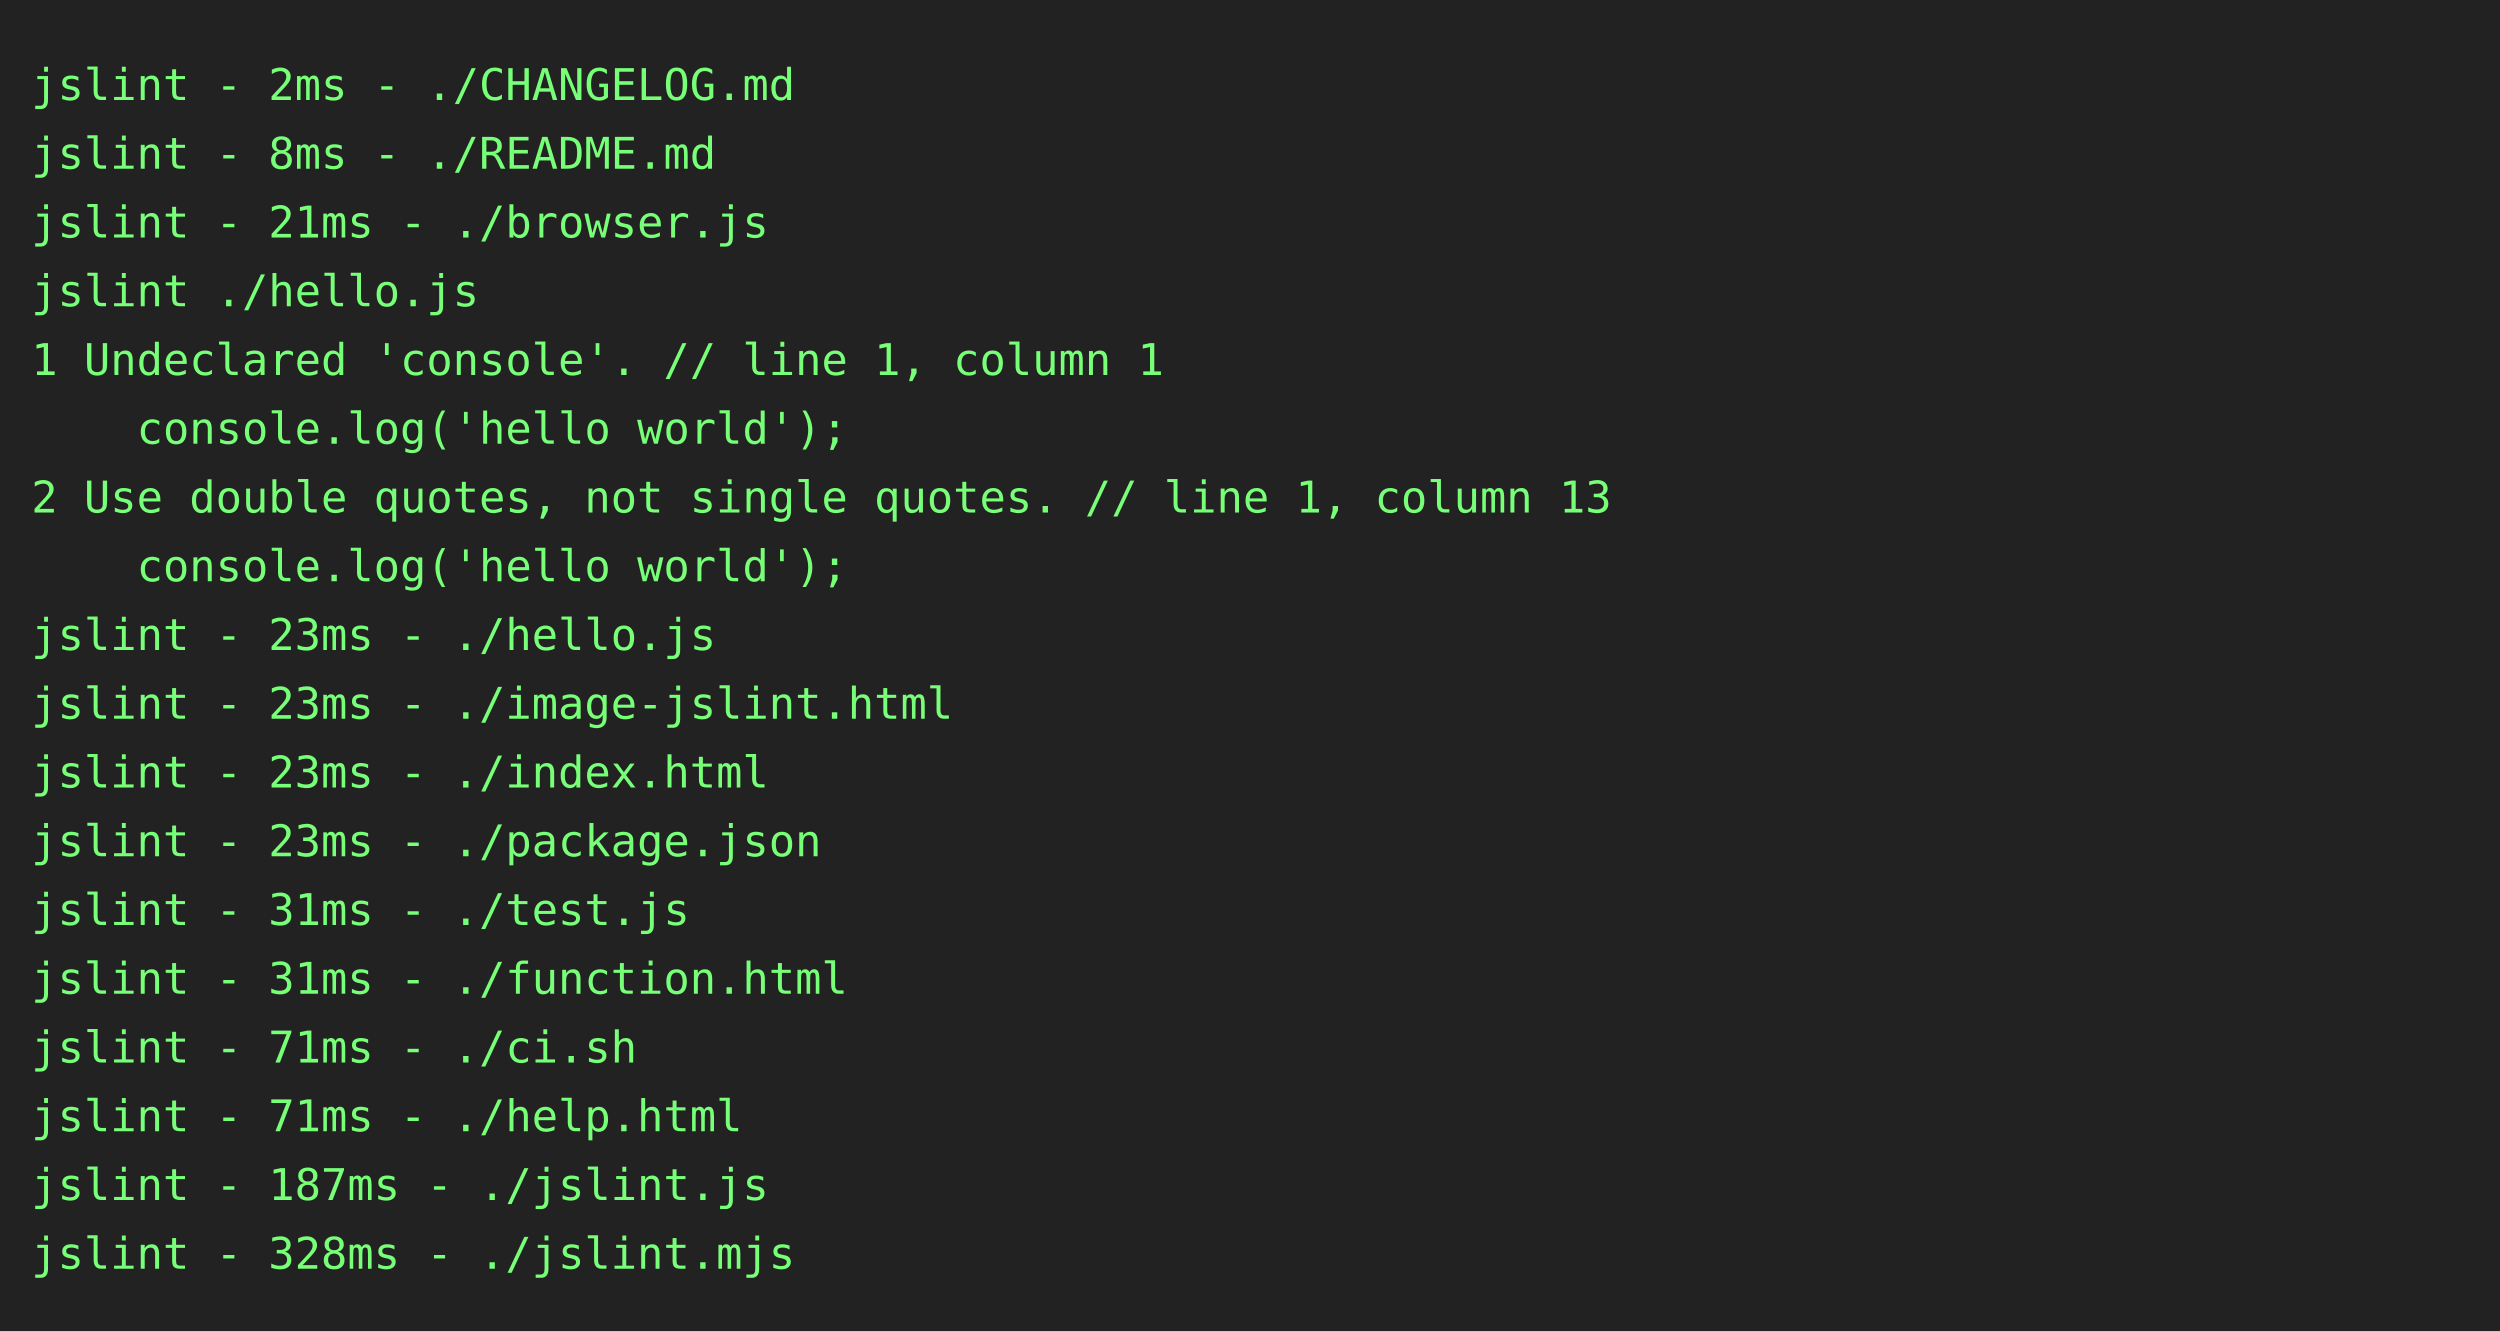
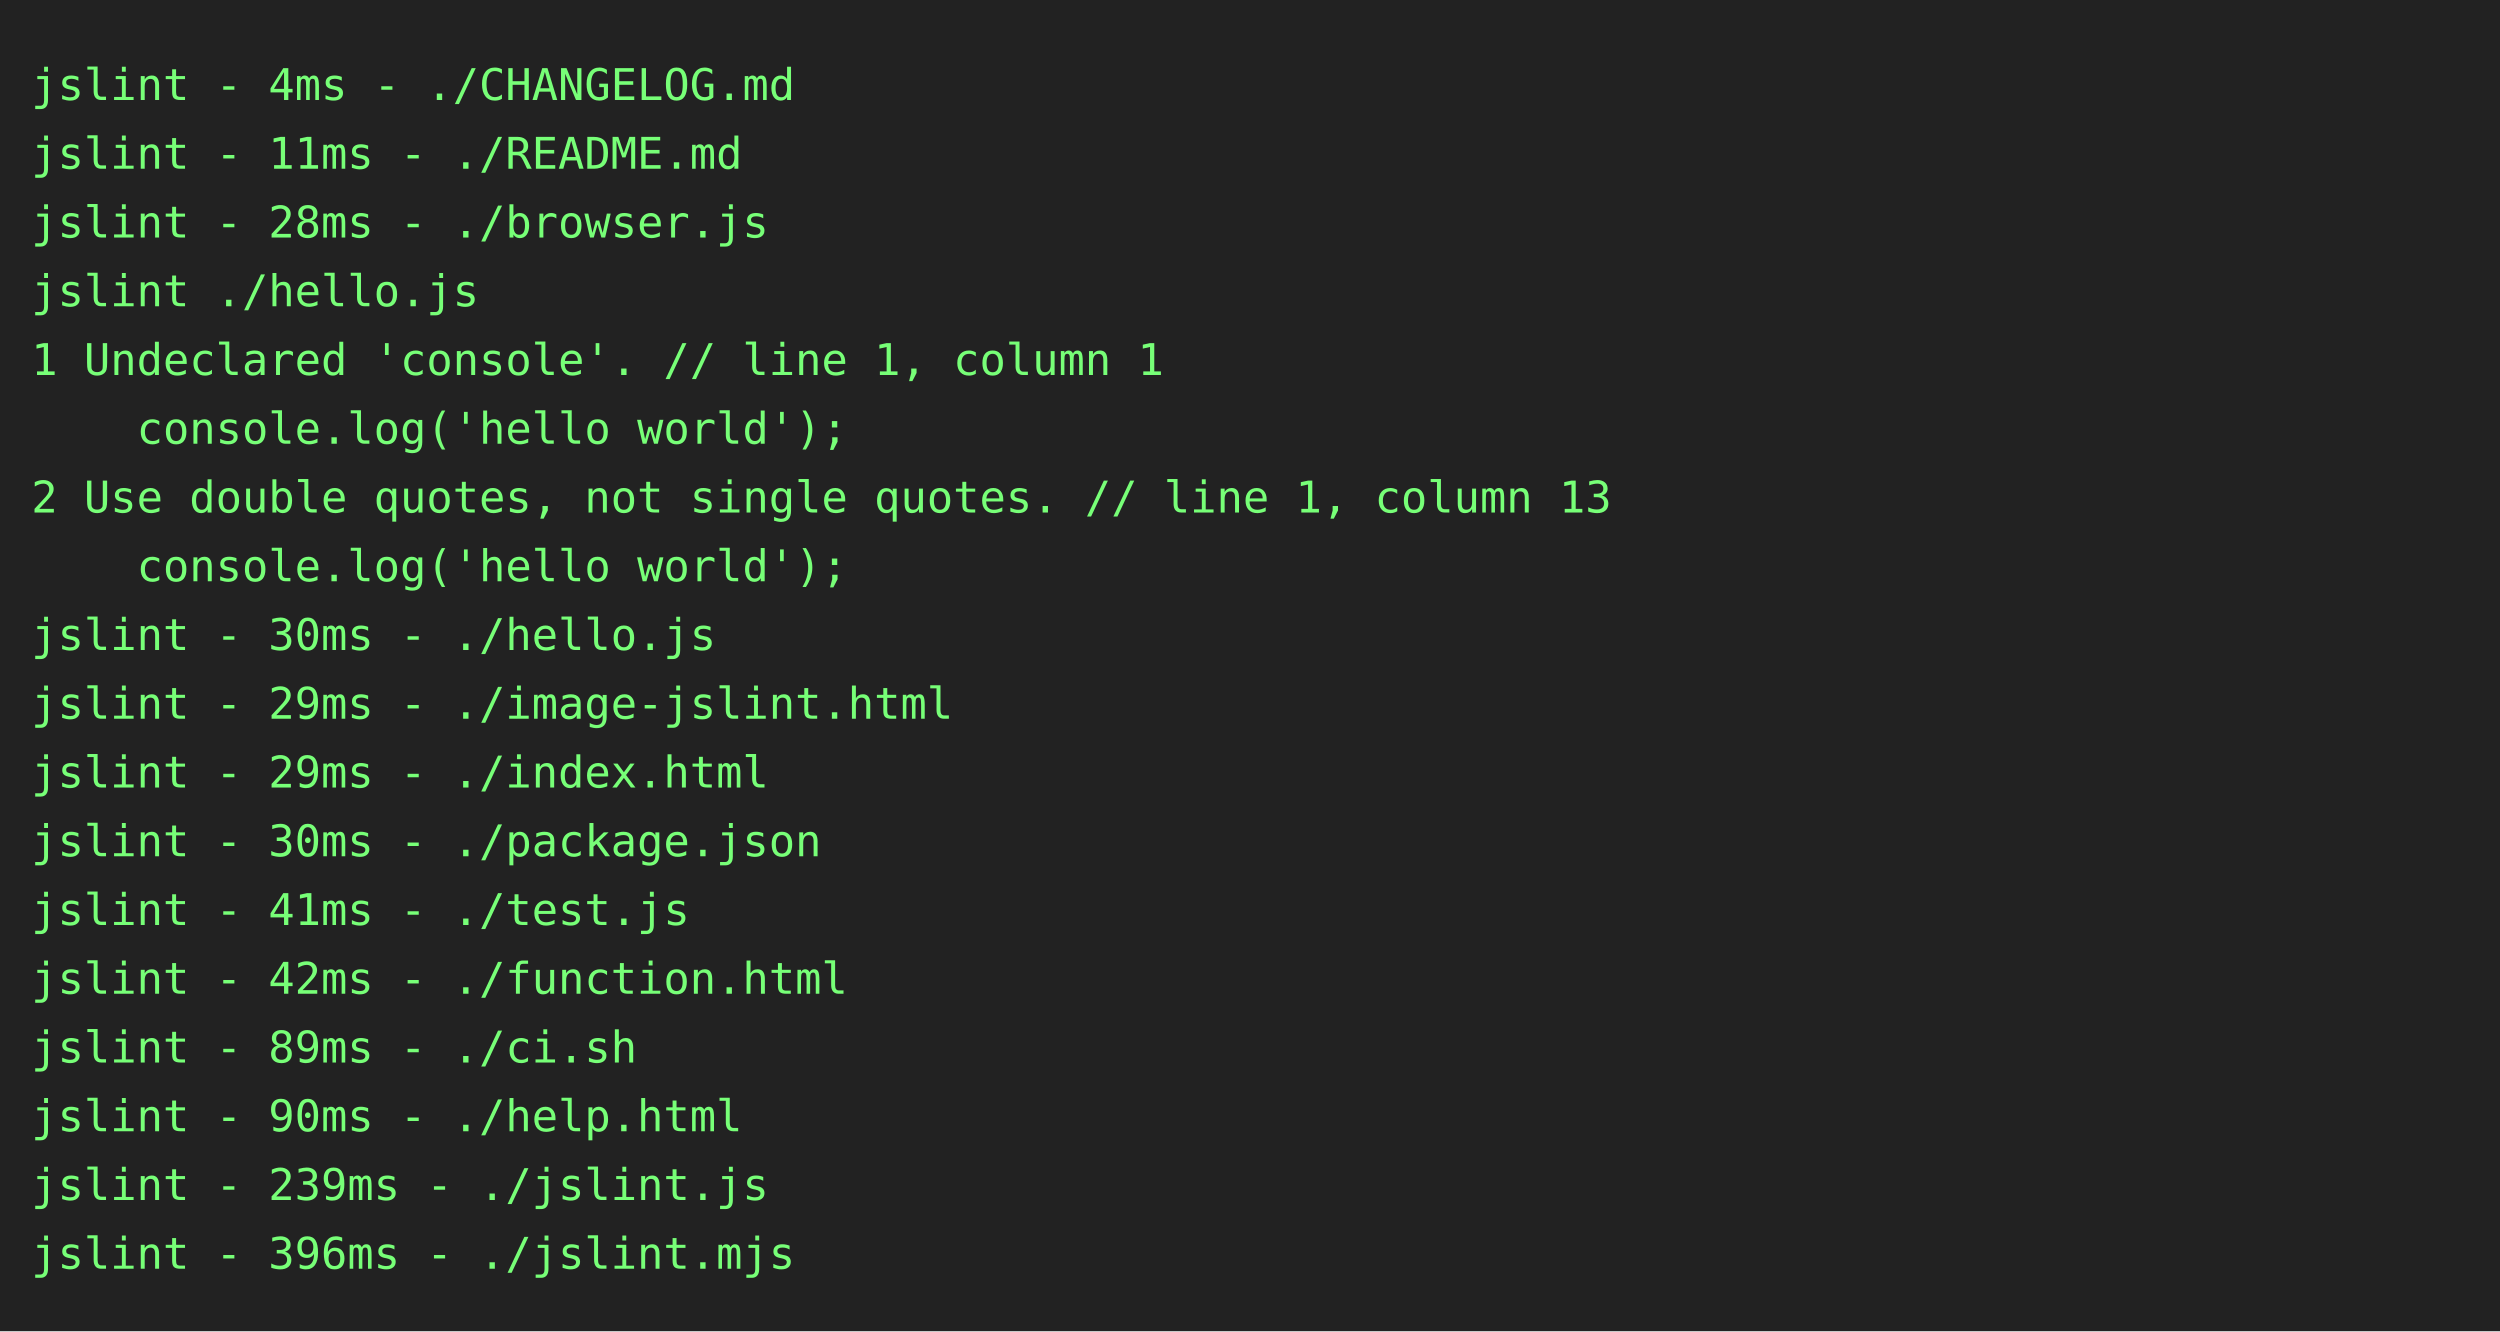
<svg xmlns="http://www.w3.org/2000/svg" height="426px" width="800px">
  <rect height="426px" fill="#222" width="800px" />
  <text fill="#7f7" font-family="consolas, menlo, monospace" font-size="14px" xml:space="preserve">
-     <tspan lengthAdjust="spacingAndGlyphs" textLength="768" x="10" y="32">jslint - 2ms - ./CHANGELOG.md                                                                    </tspan>
-     <tspan lengthAdjust="spacingAndGlyphs" textLength="768" x="10" y="54">jslint - 8ms - ./README.md                                                                       </tspan>
-     <tspan lengthAdjust="spacingAndGlyphs" textLength="768" x="10" y="76">jslint - 21ms - ./browser.js                                                                     </tspan>
+     <tspan lengthAdjust="spacingAndGlyphs" textLength="768" x="10" y="32">jslint - 4ms - ./CHANGELOG.md                                                                    </tspan>
+     <tspan lengthAdjust="spacingAndGlyphs" textLength="768" x="10" y="54">jslint - 11ms - ./README.md                                                                      </tspan>
+     <tspan lengthAdjust="spacingAndGlyphs" textLength="768" x="10" y="76">jslint - 28ms - ./browser.js                                                                     </tspan>
    <tspan lengthAdjust="spacingAndGlyphs" textLength="768" x="10" y="98">jslint ./hello.js                                                                                </tspan>
    <tspan lengthAdjust="spacingAndGlyphs" textLength="768" x="10" y="120">1 Undeclared 'console'. // line 1, column 1                                                      </tspan>
    <tspan lengthAdjust="spacingAndGlyphs" textLength="768" x="10" y="142">    console.log('hello world');                                                                  </tspan>
    <tspan lengthAdjust="spacingAndGlyphs" textLength="768" x="10" y="164">2 Use double quotes, not single quotes. // line 1, column 13                                     </tspan>
    <tspan lengthAdjust="spacingAndGlyphs" textLength="768" x="10" y="186">    console.log('hello world');                                                                  </tspan>
-     <tspan lengthAdjust="spacingAndGlyphs" textLength="768" x="10" y="208">jslint - 23ms - ./hello.js                                                                       </tspan>
-     <tspan lengthAdjust="spacingAndGlyphs" textLength="768" x="10" y="230">jslint - 23ms - ./image-jslint.html                                                              </tspan>
-     <tspan lengthAdjust="spacingAndGlyphs" textLength="768" x="10" y="252">jslint - 23ms - ./index.html                                                                     </tspan>
-     <tspan lengthAdjust="spacingAndGlyphs" textLength="768" x="10" y="274">jslint - 23ms - ./package.json                                                                   </tspan>
-     <tspan lengthAdjust="spacingAndGlyphs" textLength="768" x="10" y="296">jslint - 31ms - ./test.js                                                                        </tspan>
-     <tspan lengthAdjust="spacingAndGlyphs" textLength="768" x="10" y="318">jslint - 31ms - ./function.html                                                                  </tspan>
-     <tspan lengthAdjust="spacingAndGlyphs" textLength="768" x="10" y="340">jslint - 71ms - ./ci.sh                                                                          </tspan>
-     <tspan lengthAdjust="spacingAndGlyphs" textLength="768" x="10" y="362">jslint - 71ms - ./help.html                                                                      </tspan>
-     <tspan lengthAdjust="spacingAndGlyphs" textLength="768" x="10" y="384">jslint - 187ms - ./jslint.js                                                                     </tspan>
-     <tspan lengthAdjust="spacingAndGlyphs" textLength="768" x="10" y="406">jslint - 328ms - ./jslint.mjs                                                                    </tspan>
+     <tspan lengthAdjust="spacingAndGlyphs" textLength="768" x="10" y="208">jslint - 30ms - ./hello.js                                                                       </tspan>
+     <tspan lengthAdjust="spacingAndGlyphs" textLength="768" x="10" y="230">jslint - 29ms - ./image-jslint.html                                                              </tspan>
+     <tspan lengthAdjust="spacingAndGlyphs" textLength="768" x="10" y="252">jslint - 29ms - ./index.html                                                                     </tspan>
+     <tspan lengthAdjust="spacingAndGlyphs" textLength="768" x="10" y="274">jslint - 30ms - ./package.json                                                                   </tspan>
+     <tspan lengthAdjust="spacingAndGlyphs" textLength="768" x="10" y="296">jslint - 41ms - ./test.js                                                                        </tspan>
+     <tspan lengthAdjust="spacingAndGlyphs" textLength="768" x="10" y="318">jslint - 42ms - ./function.html                                                                  </tspan>
+     <tspan lengthAdjust="spacingAndGlyphs" textLength="768" x="10" y="340">jslint - 89ms - ./ci.sh                                                                          </tspan>
+     <tspan lengthAdjust="spacingAndGlyphs" textLength="768" x="10" y="362">jslint - 90ms - ./help.html                                                                      </tspan>
+     <tspan lengthAdjust="spacingAndGlyphs" textLength="768" x="10" y="384">jslint - 239ms - ./jslint.js                                                                     </tspan>
+     <tspan lengthAdjust="spacingAndGlyphs" textLength="768" x="10" y="406">jslint - 396ms - ./jslint.mjs                                                                    </tspan>
  </text>
</svg>
